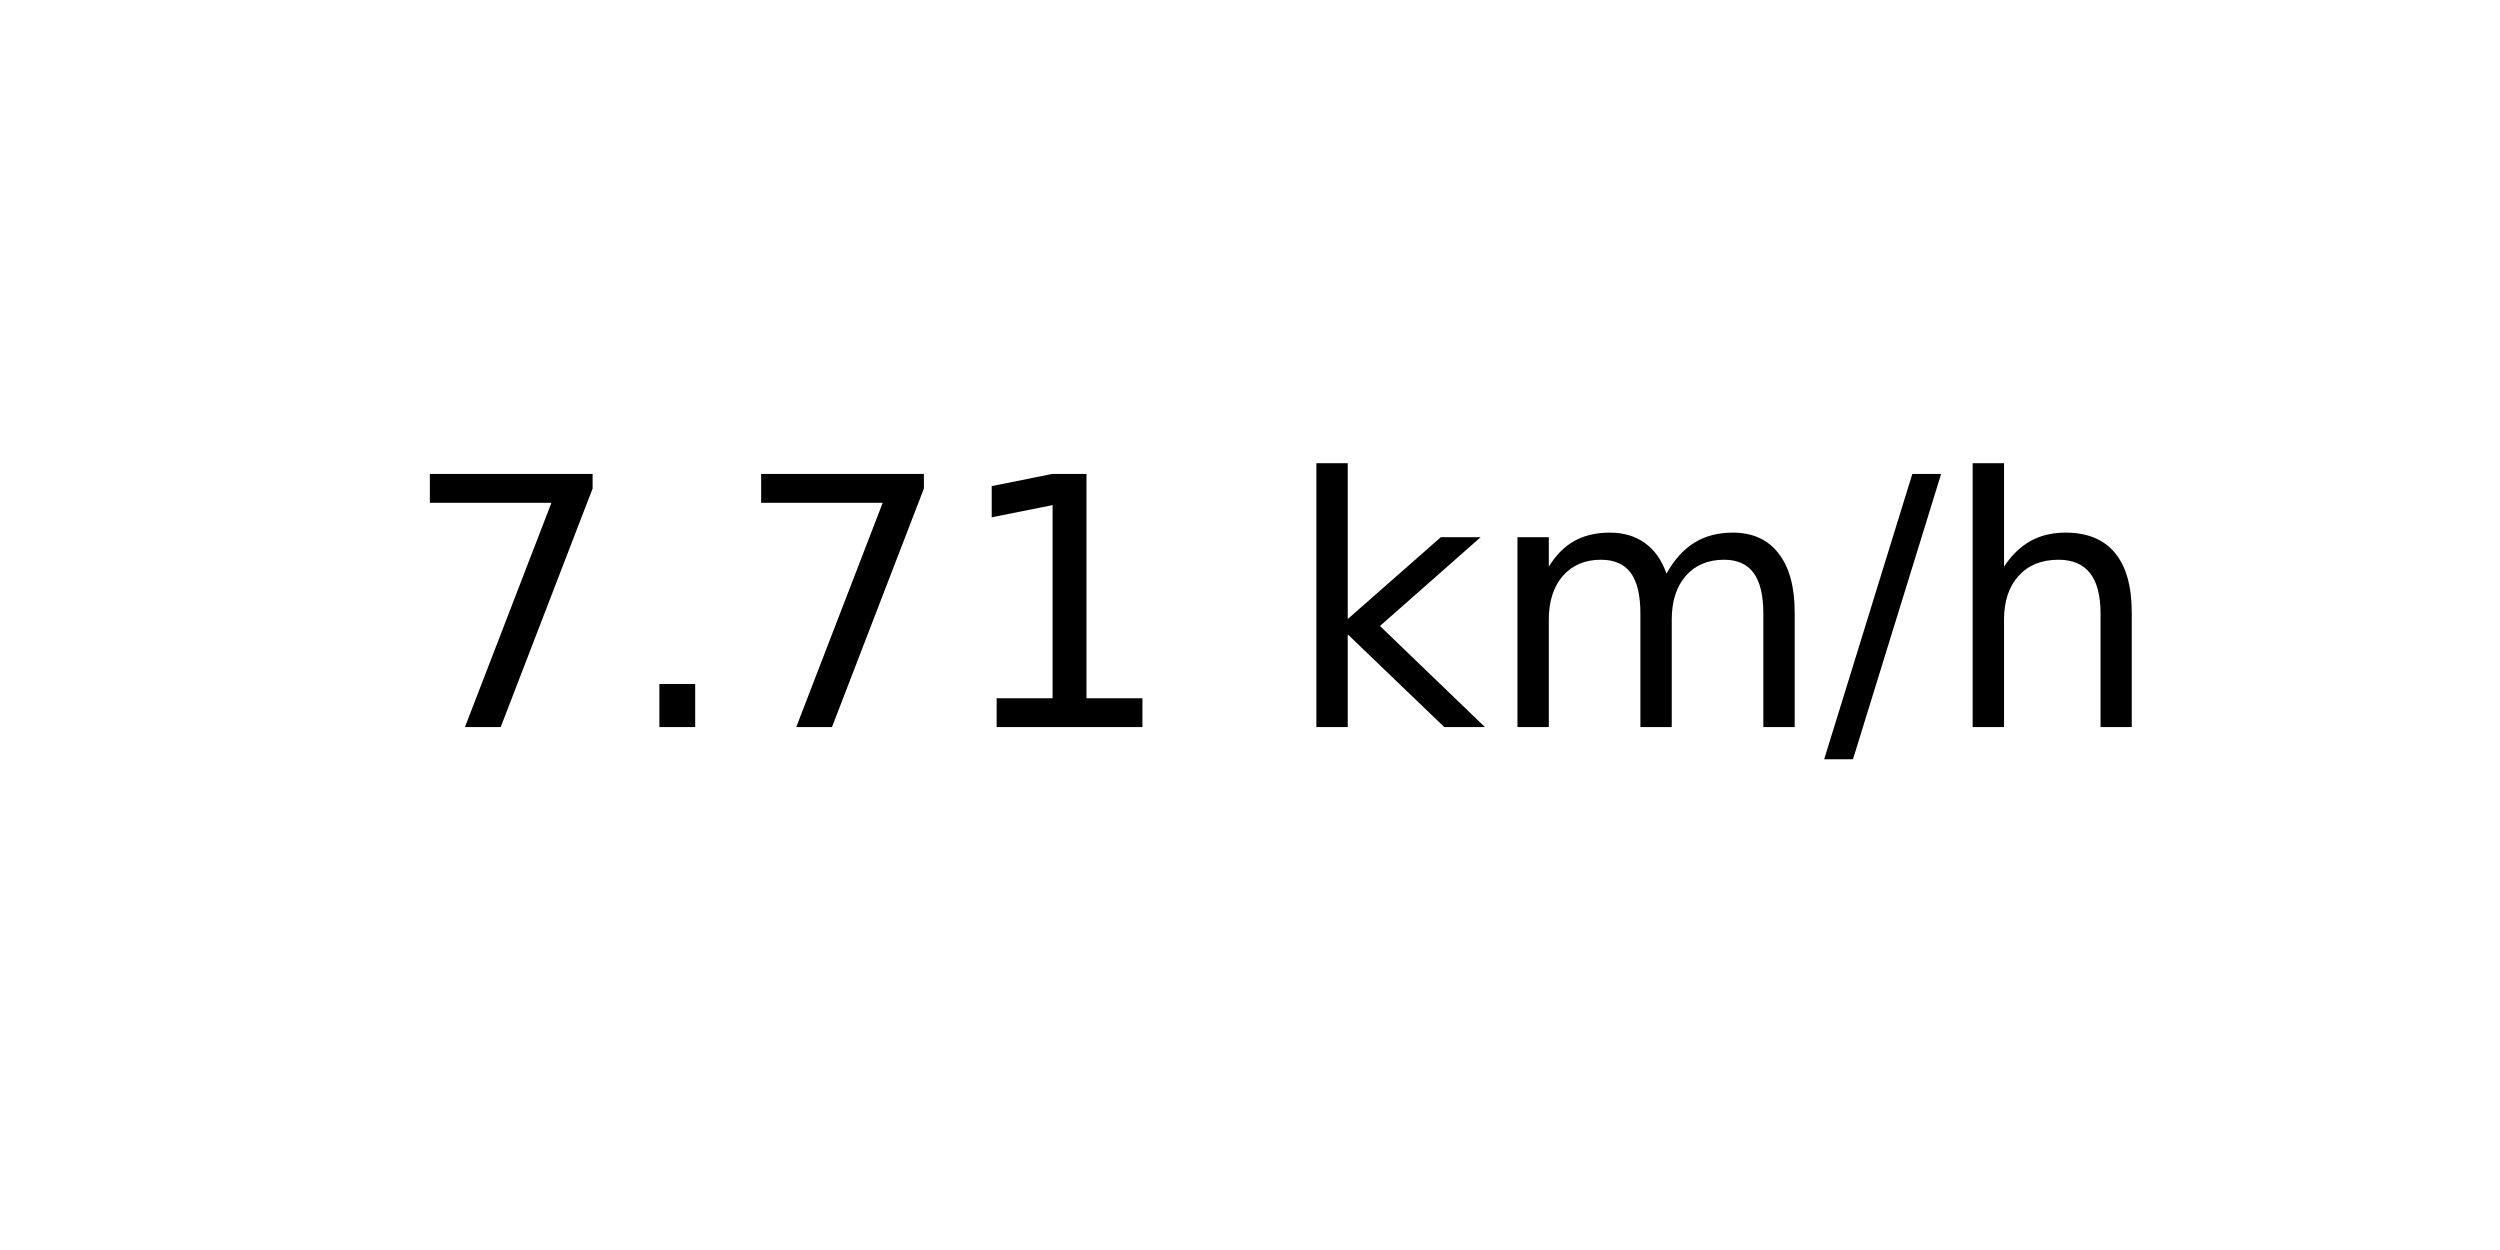
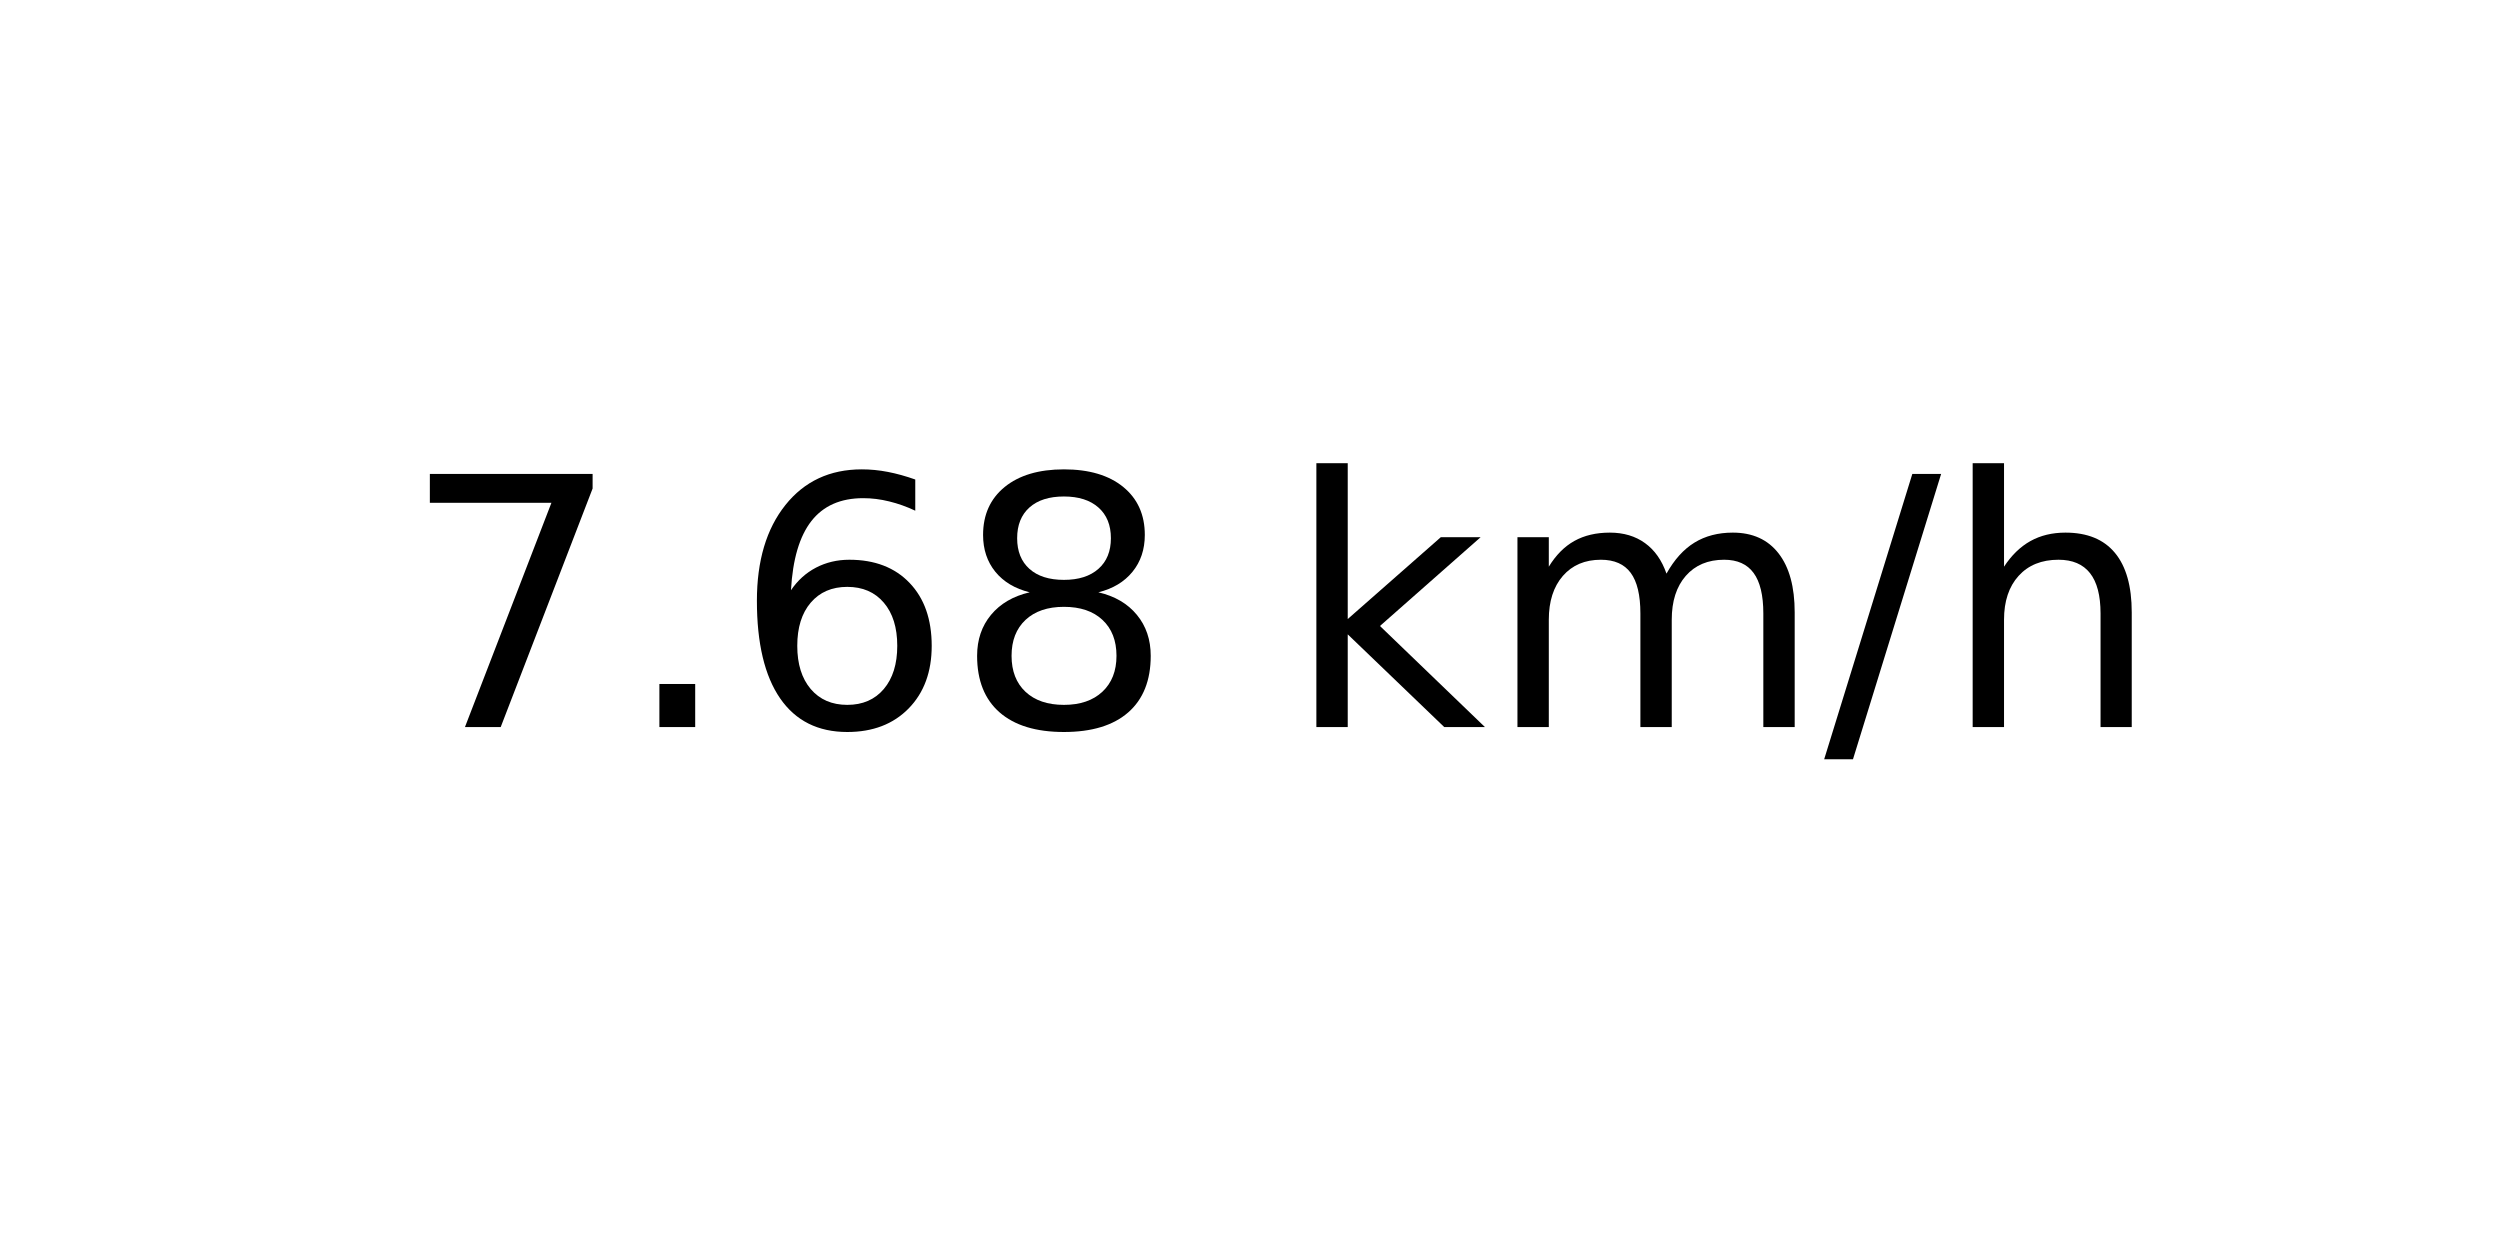
<svg xmlns="http://www.w3.org/2000/svg" xmlns:xlink="http://www.w3.org/1999/xlink" width="72pt" height="36pt" viewBox="0 0 72 36" version="1.1">
  <defs>
    <style type="text/css">*{stroke-linejoin: round; stroke-linecap: butt}</style>
  </defs>
  <g id="figure_1">
    <g id="axes_1">
      <g id="text_1">
        <g transform="translate(11.55937 20.93937) scale(0.1 -0.1)">
          <defs>
            <path id="DejaVuSans-37" d="M 525 4666  L 3525 4666  L 3525 4397  L 1831 0  L 1172 0  L 2766 4134  L 525 4134  L 525 4666  z " transform="scale(0.015625)" />
            <path id="DejaVuSans-2e" d="M 684 794  L 1344 794  L 1344 0  L 684 0  L 684 794  z " transform="scale(0.015625)" />
-             <path id="DejaVuSans-31" d="M 794 531  L 1825 531  L 1825 4091  L 703 3866  L 703 4441  L 1819 4666  L 2450 4666  L 2450 531  L 3481 531  L 3481 0  L 794 0  L 794 531  z " transform="scale(0.015625)" />
+             <path id="DejaVuSans-36" d="M 2113 2584  Q 1688 2584 1439 2293  Q 1191 2003 1191 1497  Q 1191 994 1439 701  Q 1688 409 2113 409  Q 2538 409 2786 701  Q 3034 994 3034 1497  Q 3034 2003 2786 2293  Q 2538 2584 2113 2584  z M 3366 4563  L 3366 3988  Q 3128 4100 2886 4159  Q 2644 4219 2406 4219  Q 1781 4219 1451 3797  Q 1122 3375 1075 2522  Q 1259 2794 1537 2939  Q 1816 3084 2150 3084  Q 2853 3084 3261 2657  Q 3669 2231 3669 1497  Q 3669 778 3244 343  Q 2819 -91 2113 -91  Q 1303 -91 875 529  Q 447 1150 447 2328  Q 447 3434 972 4092  Q 1497 4750 2381 4750  Q 2619 4750 2861 4703  Q 3103 4656 3366 4563  z " transform="scale(0.015625)" />
+             <path id="DejaVuSans-38" d="M 2034 2216  Q 1584 2216 1326 1975  Q 1069 1734 1069 1313  Q 1069 891 1326 650  Q 1584 409 2034 409  Q 2484 409 2743 651  Q 3003 894 3003 1313  Q 3003 1734 2745 1975  Q 2488 2216 2034 2216  z M 1403 2484  Q 997 2584 770 2862  Q 544 3141 544 3541  Q 544 4100 942 4425  Q 1341 4750 2034 4750  Q 2731 4750 3128 4425  Q 3525 4100 3525 3541  Q 3525 3141 3298 2862  Q 3072 2584 2669 2484  Q 3125 2378 3379 2068  Q 3634 1759 3634 1313  Q 3634 634 3220 271  Q 2806 -91 2034 -91  Q 1263 -91 848 271  Q 434 634 434 1313  Q 434 1759 690 2068  Q 947 2378 1403 2484  z M 1172 3481  Q 1172 3119 1398 2916  Q 1625 2713 2034 2713  Q 2441 2713 2670 2916  Q 2900 3119 2900 3481  Q 2900 3844 2670 4047  Q 2441 4250 2034 4250  Q 1625 4250 1398 4047  Q 1172 3844 1172 3481  z " transform="scale(0.015625)" />
            <path id="DejaVuSans-20" transform="scale(0.015625)" />
            <path id="DejaVuSans-6b" d="M 581 4863  L 1159 4863  L 1159 1991  L 2875 3500  L 3609 3500  L 1753 1863  L 3688 0  L 2938 0  L 1159 1709  L 1159 0  L 581 0  L 581 4863  z " transform="scale(0.015625)" />
            <path id="DejaVuSans-6d" d="M 3328 2828  Q 3544 3216 3844 3400  Q 4144 3584 4550 3584  Q 5097 3584 5394 3201  Q 5691 2819 5691 2113  L 5691 0  L 5113 0  L 5113 2094  Q 5113 2597 4934 2840  Q 4756 3084 4391 3084  Q 3944 3084 3684 2787  Q 3425 2491 3425 1978  L 3425 0  L 2847 0  L 2847 2094  Q 2847 2600 2669 2842  Q 2491 3084 2119 3084  Q 1678 3084 1418 2786  Q 1159 2488 1159 1978  L 1159 0  L 581 0  L 581 3500  L 1159 3500  L 1159 2956  Q 1356 3278 1631 3431  Q 1906 3584 2284 3584  Q 2666 3584 2933 3390  Q 3200 3197 3328 2828  z " transform="scale(0.015625)" />
            <path id="DejaVuSans-2f" d="M 1625 4666  L 2156 4666  L 531 -594  L 0 -594  L 1625 4666  z " transform="scale(0.015625)" />
            <path id="DejaVuSans-68" d="M 3513 2113  L 3513 0  L 2938 0  L 2938 2094  Q 2938 2591 2744 2837  Q 2550 3084 2163 3084  Q 1697 3084 1428 2787  Q 1159 2491 1159 1978  L 1159 0  L 581 0  L 581 4863  L 1159 4863  L 1159 2956  Q 1366 3272 1645 3428  Q 1925 3584 2291 3584  Q 2894 3584 3203 3211  Q 3513 2838 3513 2113  z " transform="scale(0.015625)" />
          </defs>
          <use xlink:href="#DejaVuSans-37" />
          <use xlink:href="#DejaVuSans-2e" x="63.623" />
-           <use xlink:href="#DejaVuSans-37" x="95.41" />
-           <use xlink:href="#DejaVuSans-31" x="159.033" />
+           <use xlink:href="#DejaVuSans-36" x="95.41" />
+           <use xlink:href="#DejaVuSans-38" x="159.033" />
          <use xlink:href="#DejaVuSans-20" x="222.656" />
          <use xlink:href="#DejaVuSans-6b" x="254.443" />
          <use xlink:href="#DejaVuSans-6d" x="312.354" />
          <use xlink:href="#DejaVuSans-2f" x="409.766" />
          <use xlink:href="#DejaVuSans-68" x="443.457" />
        </g>
      </g>
    </g>
  </g>
</svg>
